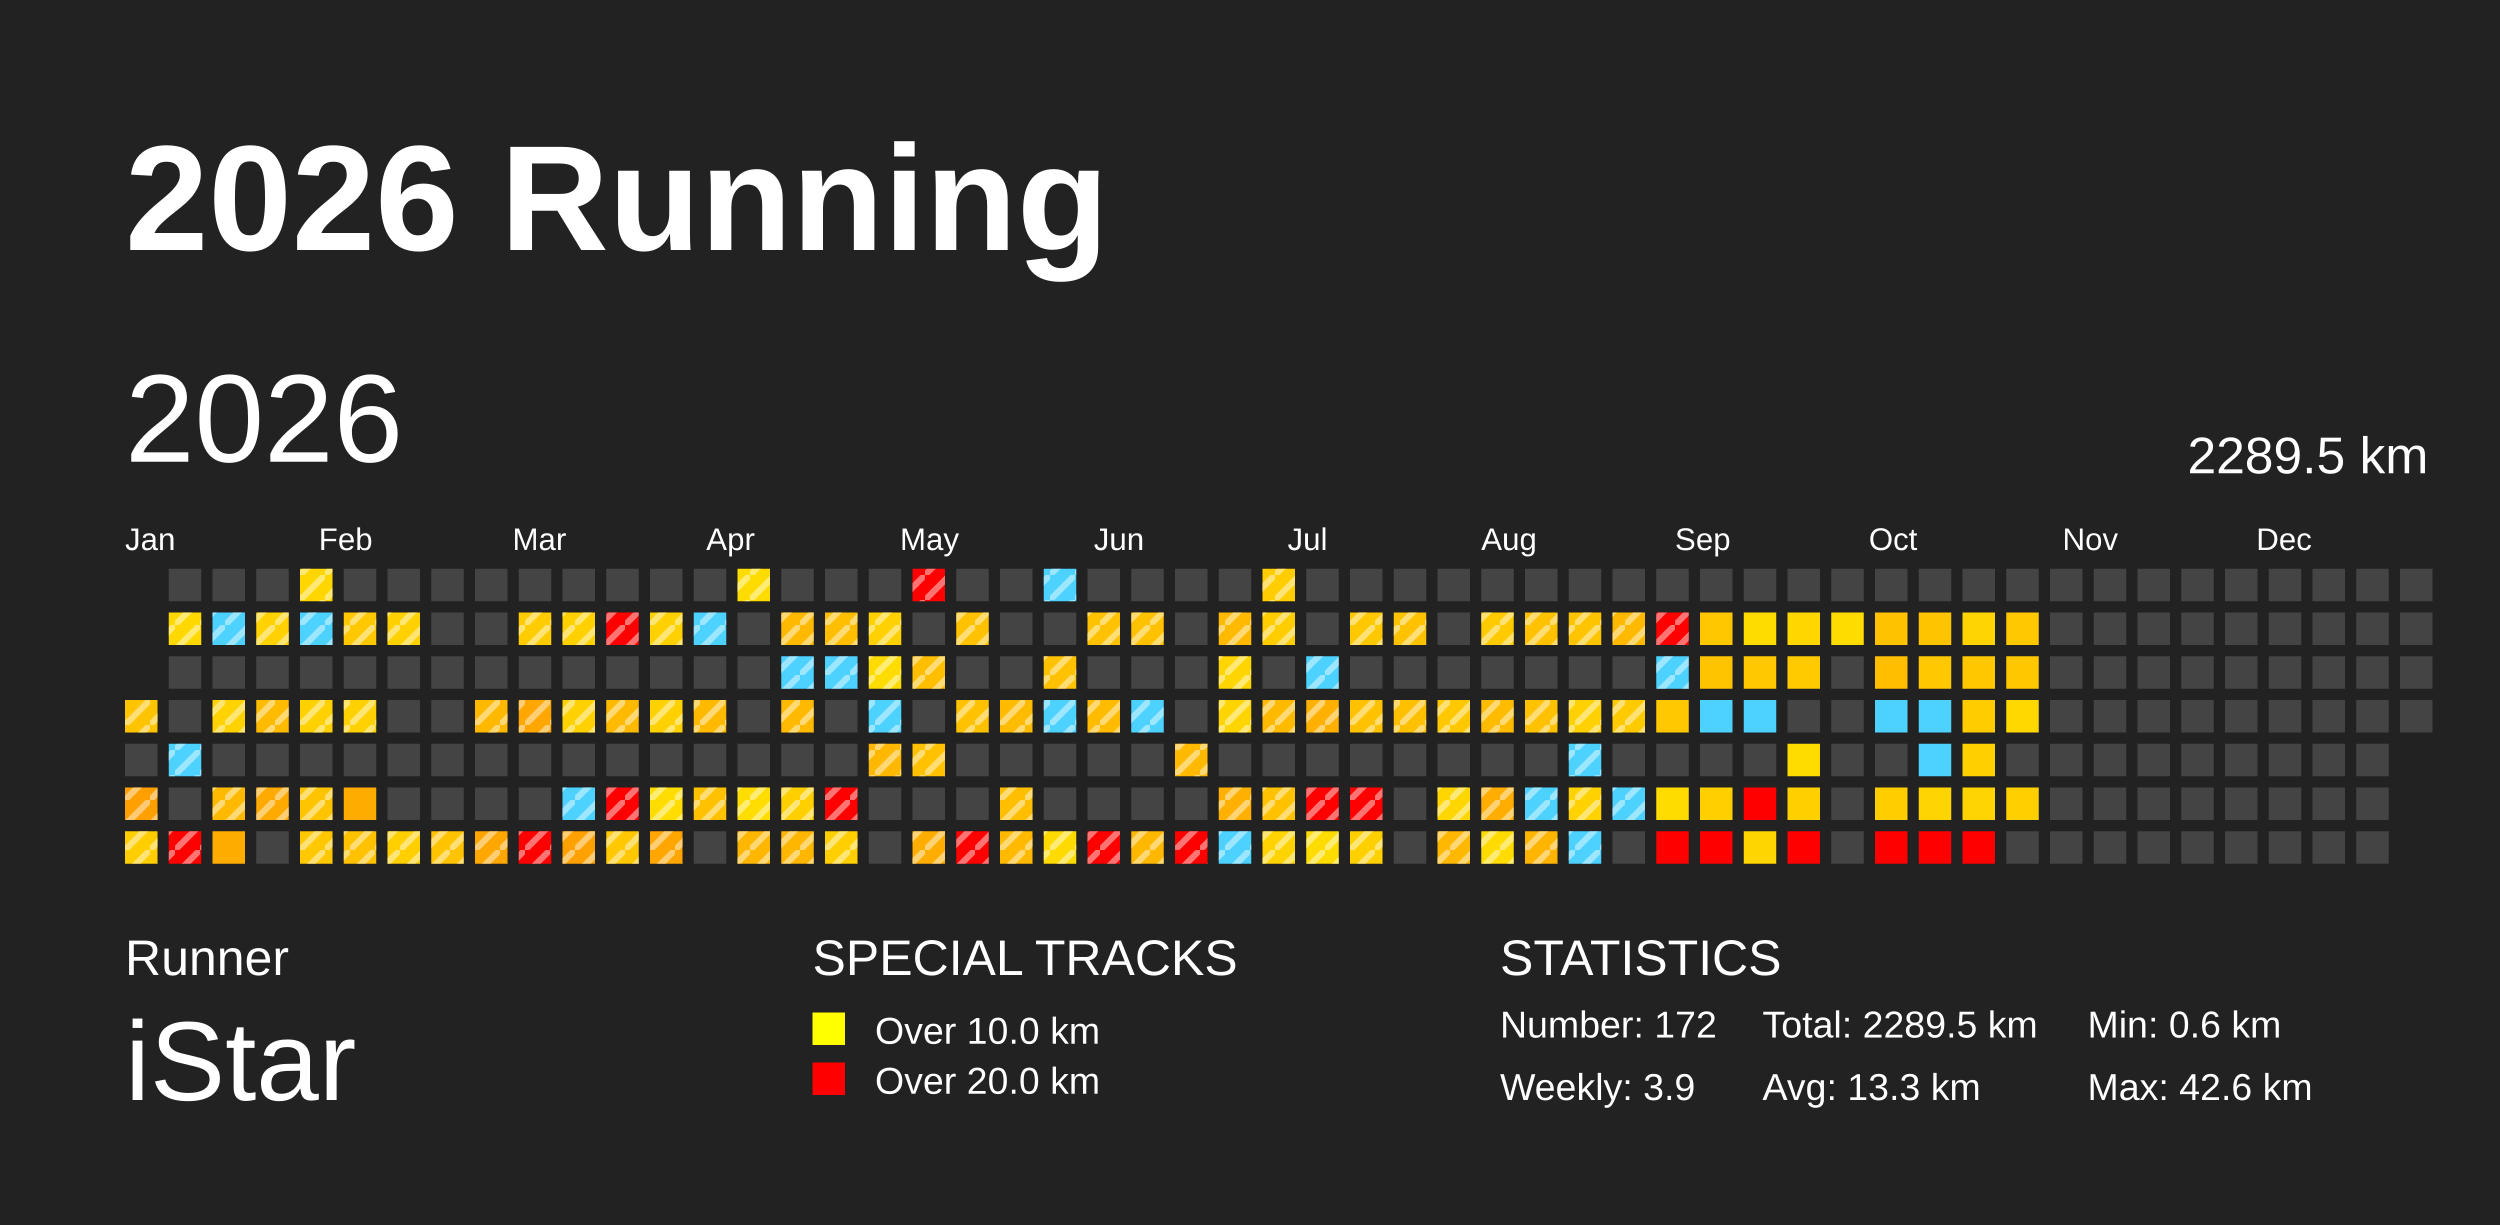
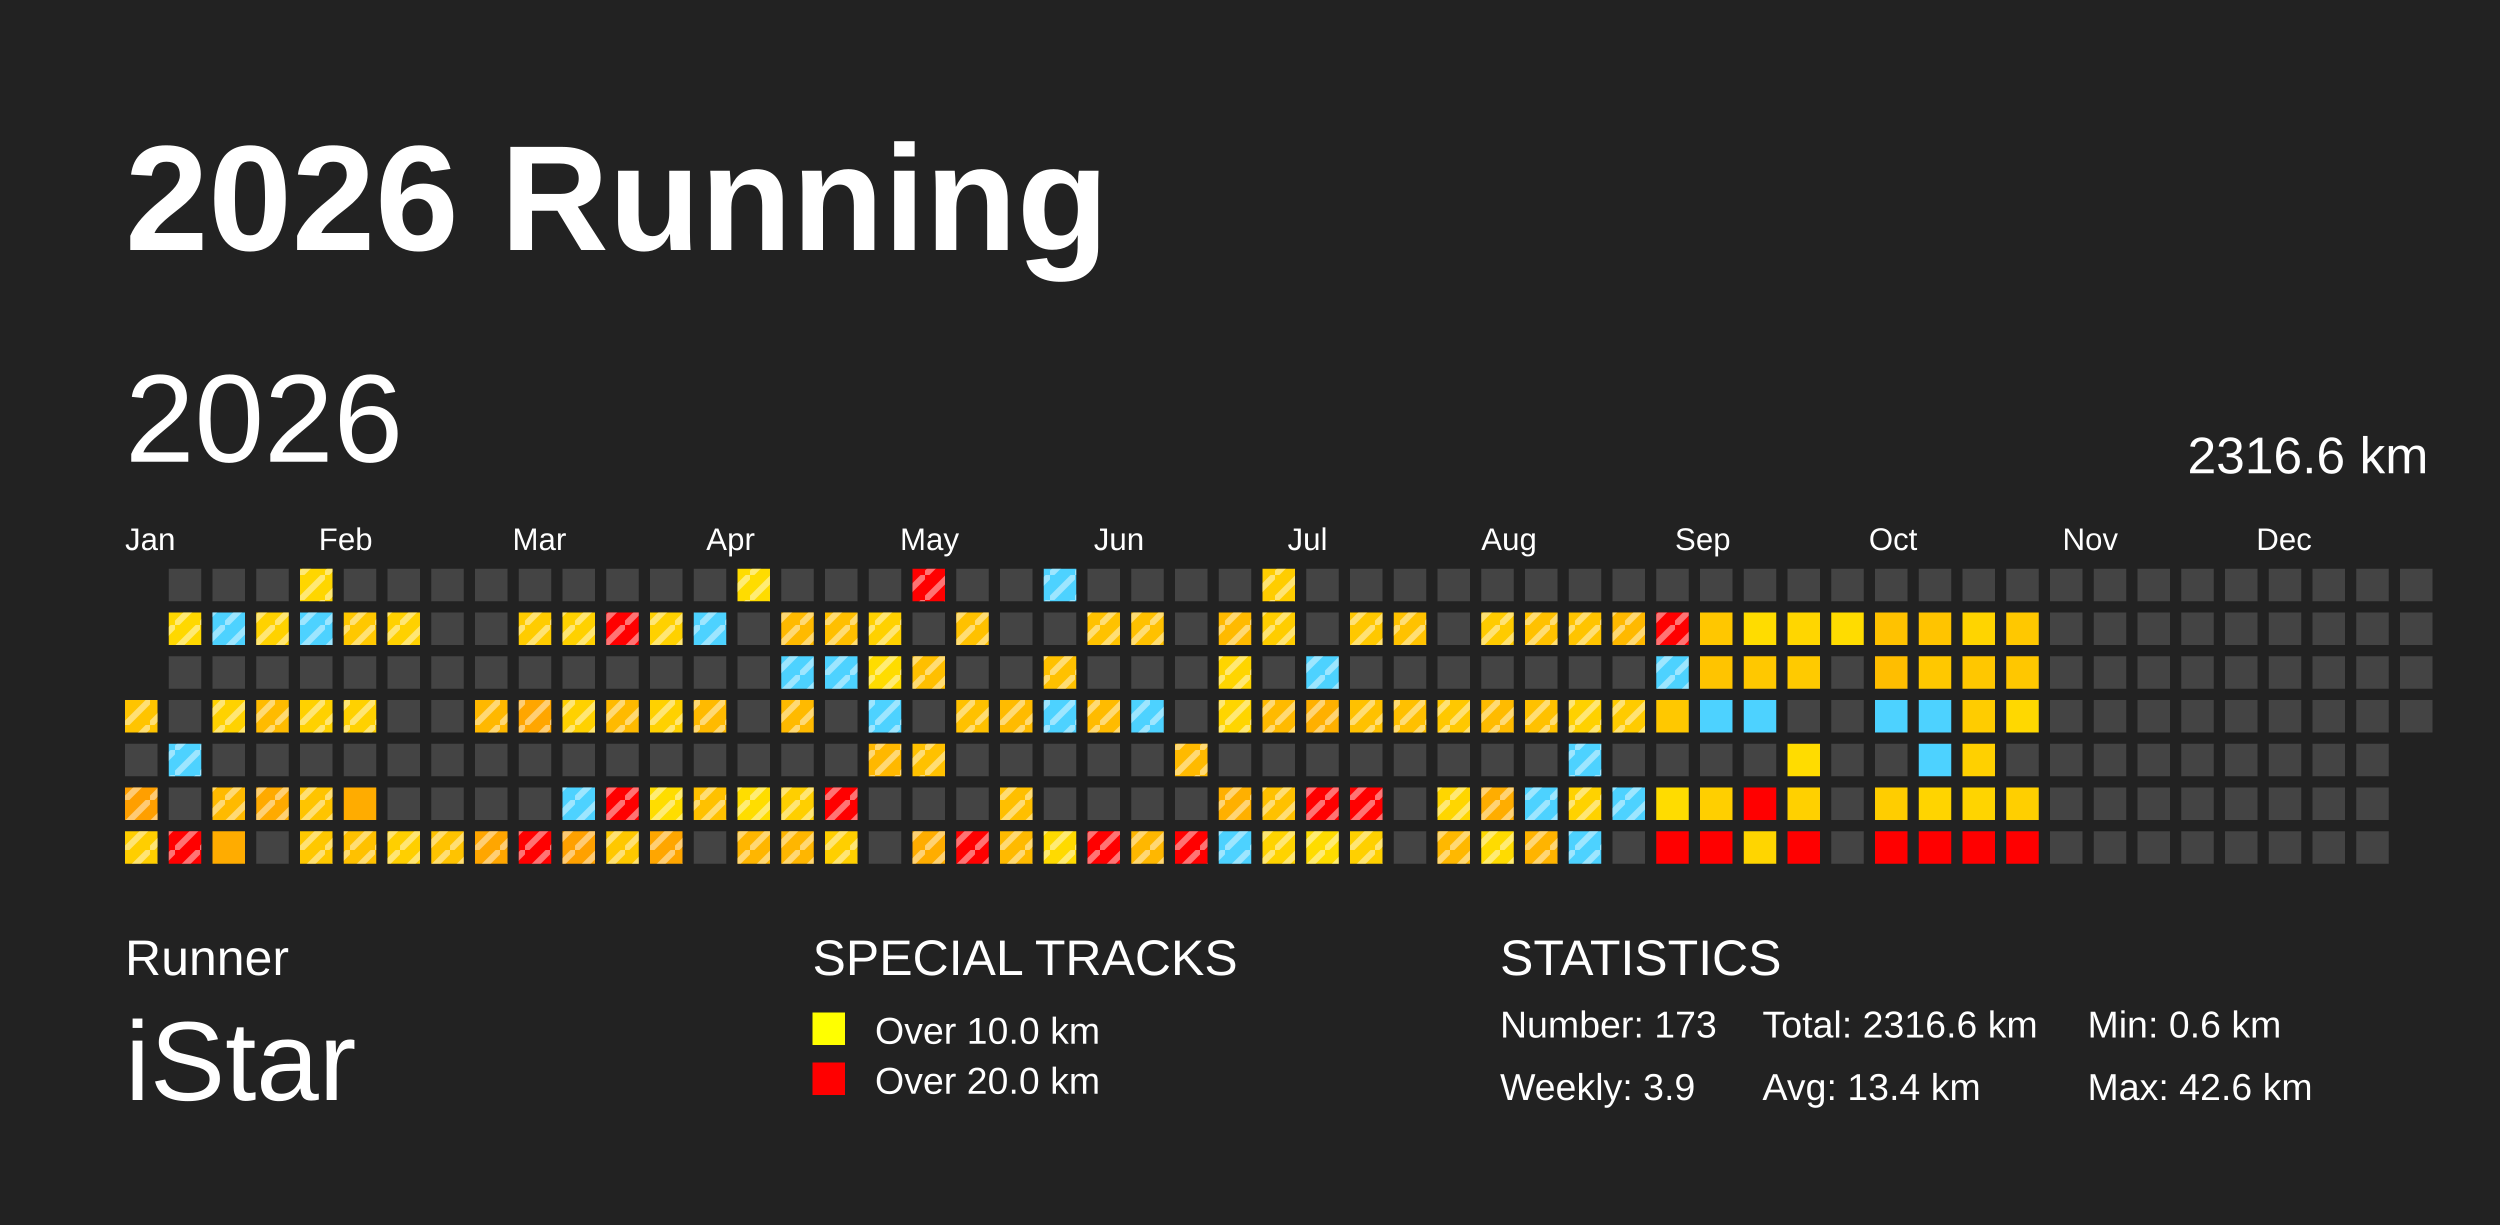
<svg xmlns="http://www.w3.org/2000/svg" baseProfile="full" height="98mm" version="1.1" viewBox="0,0,200,98" width="200mm">
  <defs>
    <pattern height="2" id="indoor-stripe" patternUnits="userSpaceOnUse" width="2">
      <line stroke="white" stroke-opacity="0.45" stroke-width="0.5" x1="0" x2="2" y1="2" y2="0" />
    </pattern>
  </defs>
  <rect fill="#222222" height="98" width="200" x="0" y="0" />
  <text fill="#FFFFFF" style="font-size:12px; font-family:Arial; font-weight:bold;" x="10" y="20">2026 Running</text>
  <text fill="#FFFFFF" style="font-size:4px; font-family:Arial" x="10" y="78">Runner</text>
  <text fill="#FFFFFF" style="font-size:9px; font-family:Arial" x="10" y="88">iStar</text>
  <text fill="#FFFFFF" style="font-size:4px; font-family:Arial" x="65" y="78">SPECIAL TRACKS</text>
  <rect fill="yellow" height="2.6" width="2.6" x="65" y="81" />
  <text fill="#FFFFFF" style="font-size:3px; font-family:Arial" x="70" y="83.5">Over 10.0 km</text>
  <rect fill="red" height="2.6" width="2.6" x="65" y="85" />
  <text fill="#FFFFFF" style="font-size:3px; font-family:Arial" x="70" y="87.5">Over 20.0 km</text>
  <text fill="#FFFFFF" style="font-size:4px; font-family:Arial" x="120" y="78">STATISTICS</text>
-   <text fill="#FFFFFF" style="font-size:3px; font-family:Arial" x="120" y="83">Number: 172</text>
+   <text fill="#FFFFFF" style="font-size:3px; font-family:Arial" x="120" y="83">Number: 173</text>
  <text fill="#FFFFFF" style="font-size:3px; font-family:Arial" x="120" y="88">Weekly: 3.9</text>
-   <text fill="#FFFFFF" style="font-size:3px; font-family:Arial" x="141" y="83">Total: 2289.5 km</text>
-   <text fill="#FFFFFF" style="font-size:3px; font-family:Arial" x="141" y="88">Avg: 13.3 km</text>
+   <text fill="#FFFFFF" style="font-size:3px; font-family:Arial" x="141" y="83">Total: 2316.6 km</text>
+   <text fill="#FFFFFF" style="font-size:3px; font-family:Arial" x="141" y="88">Avg: 13.4 km</text>
  <text fill="#FFFFFF" style="font-size:3px; font-family:Arial" x="167" y="83">Min: 0.6 km</text>
  <text fill="#FFFFFF" style="font-size:3px; font-family:Arial" x="167" y="88">Max: 42.6 km</text>
  <text dominant-baseline="hanging" fill="#FFFFFF" style="font-size:10.0px; font-family:Arial;" x="10" y="30">2026</text>
-   <text dominant-baseline="hanging" fill="#FFFFFF" style="font-size:4.125px; font-family:Arial;" x="175" y="35">2289.5 km</text>
+   <text dominant-baseline="hanging" fill="#FFFFFF" style="font-size:4.125px; font-family:Arial;" x="175" y="35">2316.6 km</text>
  <text fill="#FFFFFF" style="font-size:2.5px; font-family:Arial" x="10.0" y="44">Jan</text>
  <text fill="#FFFFFF" style="font-size:2.5px; font-family:Arial" x="25.5" y="44">Feb</text>
  <text fill="#FFFFFF" style="font-size:2.5px; font-family:Arial" x="41.0" y="44">Mar</text>
  <text fill="#FFFFFF" style="font-size:2.5px; font-family:Arial" x="56.5" y="44">Apr</text>
  <text fill="#FFFFFF" style="font-size:2.5px; font-family:Arial" x="72.0" y="44">May</text>
  <text fill="#FFFFFF" style="font-size:2.5px; font-family:Arial" x="87.5" y="44">Jun</text>
  <text fill="#FFFFFF" style="font-size:2.5px; font-family:Arial" x="103.0" y="44">Jul</text>
  <text fill="#FFFFFF" style="font-size:2.5px; font-family:Arial" x="118.5" y="44">Aug</text>
  <text fill="#FFFFFF" style="font-size:2.5px; font-family:Arial" x="134.0" y="44">Sep</text>
  <text fill="#FFFFFF" style="font-size:2.5px; font-family:Arial" x="149.5" y="44">Oct</text>
  <text fill="#FFFFFF" style="font-size:2.5px; font-family:Arial" x="165.0" y="44">Nov</text>
  <text fill="#FFFFFF" style="font-size:2.5px; font-family:Arial" x="180.5" y="44">Dec</text>
  <rect fill="#ffc400" height="2.6" width="2.6" x="10.0" y="56.0" />
  <rect fill="url(#indoor-stripe)" height="2.6" style="pointer-events: none;" width="2.6" x="10.0" y="56.0" />
  <rect fill="#444444" height="2.6" width="2.6" x="10.0" y="59.5" />
  <rect fill="#ff9f00" height="2.6" width="2.6" x="10.0" y="63.0" />
  <rect fill="url(#indoor-stripe)" height="2.6" style="pointer-events: none;" width="2.6" x="10.0" y="63.0" />
  <rect fill="#ffce00" height="2.6" width="2.6" x="10.0" y="66.5" />
  <rect fill="url(#indoor-stripe)" height="2.6" style="pointer-events: none;" width="2.6" x="10.0" y="66.5" />
  <rect fill="#444444" height="2.6" width="2.6" x="13.5" y="45.5" />
  <rect fill="#ffd800" height="2.6" width="2.6" x="13.5" y="49.0" />
  <rect fill="url(#indoor-stripe)" height="2.6" style="pointer-events: none;" width="2.6" x="13.5" y="49.0" />
  <rect fill="#444444" height="2.6" width="2.6" x="13.5" y="52.5" />
  <rect fill="#444444" height="2.6" width="2.6" x="13.5" y="56.0" />
  <rect fill="#4dd2ff" height="2.6" width="2.6" x="13.5" y="59.5" />
  <rect fill="url(#indoor-stripe)" height="2.6" style="pointer-events: none;" width="2.6" x="13.5" y="59.5" />
  <rect fill="#444444" height="2.6" width="2.6" x="13.5" y="63.0" />
  <rect fill="red" height="2.6" width="2.6" x="13.5" y="66.5" />
  <rect fill="url(#indoor-stripe)" height="2.6" style="pointer-events: none;" width="2.6" x="13.5" y="66.5" />
  <rect fill="#444444" height="2.6" width="2.6" x="17.0" y="45.5" />
  <rect fill="#4dd2ff" height="2.6" width="2.6" x="17.0" y="49.0" />
  <rect fill="url(#indoor-stripe)" height="2.6" style="pointer-events: none;" width="2.6" x="17.0" y="49.0" />
  <rect fill="#444444" height="2.6" width="2.6" x="17.0" y="52.5" />
  <rect fill="#ffd200" height="2.6" width="2.6" x="17.0" y="56.0" />
  <rect fill="url(#indoor-stripe)" height="2.6" style="pointer-events: none;" width="2.6" x="17.0" y="56.0" />
  <rect fill="#444444" height="2.6" width="2.6" x="17.0" y="59.5" />
  <rect fill="#ffba00" height="2.6" width="2.6" x="17.0" y="63.0" />
  <rect fill="url(#indoor-stripe)" height="2.6" style="pointer-events: none;" width="2.6" x="17.0" y="63.0" />
  <rect fill="#ffac00" height="2.6" width="2.6" x="17.0" y="66.5" />
  <rect fill="#444444" height="2.6" width="2.6" x="20.5" y="45.5" />
  <rect fill="#ffd200" height="2.6" width="2.6" x="20.5" y="49.0" />
  <rect fill="url(#indoor-stripe)" height="2.6" style="pointer-events: none;" width="2.6" x="20.5" y="49.0" />
  <rect fill="#444444" height="2.6" width="2.6" x="20.5" y="52.5" />
  <rect fill="#ffbb00" height="2.6" width="2.6" x="20.5" y="56.0" />
  <rect fill="url(#indoor-stripe)" height="2.6" style="pointer-events: none;" width="2.6" x="20.5" y="56.0" />
  <rect fill="#444444" height="2.6" width="2.6" x="20.5" y="59.5" />
  <rect fill="#ffaa00" height="2.6" width="2.6" x="20.5" y="63.0" />
  <rect fill="url(#indoor-stripe)" height="2.6" style="pointer-events: none;" width="2.6" x="20.5" y="63.0" />
  <rect fill="#444444" height="2.6" width="2.6" x="20.5" y="66.5" />
  <rect fill="#ffd600" height="2.6" width="2.6" x="24.0" y="45.5" />
  <rect fill="url(#indoor-stripe)" height="2.6" style="pointer-events: none;" width="2.6" x="24.0" y="45.5" />
  <rect fill="#4dd2ff" height="2.6" width="2.6" x="24.0" y="49.0" />
  <rect fill="url(#indoor-stripe)" height="2.6" style="pointer-events: none;" width="2.6" x="24.0" y="49.0" />
  <rect fill="#444444" height="2.6" width="2.6" x="24.0" y="52.5" />
  <rect fill="#ffd100" height="2.6" width="2.6" x="24.0" y="56.0" />
  <rect fill="url(#indoor-stripe)" height="2.6" style="pointer-events: none;" width="2.6" x="24.0" y="56.0" />
  <rect fill="#444444" height="2.6" width="2.6" x="24.0" y="59.5" />
  <rect fill="#ffc400" height="2.6" width="2.6" x="24.0" y="63.0" />
  <rect fill="url(#indoor-stripe)" height="2.6" style="pointer-events: none;" width="2.6" x="24.0" y="63.0" />
  <rect fill="#ffc800" height="2.6" width="2.6" x="24.0" y="66.5" />
  <rect fill="url(#indoor-stripe)" height="2.6" style="pointer-events: none;" width="2.6" x="24.0" y="66.5" />
  <rect fill="#444444" height="2.6" width="2.6" x="27.5" y="45.5" />
  <rect fill="#ffc800" height="2.6" width="2.6" x="27.5" y="49.0" />
  <rect fill="url(#indoor-stripe)" height="2.6" style="pointer-events: none;" width="2.6" x="27.5" y="49.0" />
  <rect fill="#444444" height="2.6" width="2.6" x="27.5" y="52.5" />
  <rect fill="#ffd100" height="2.6" width="2.6" x="27.5" y="56.0" />
  <rect fill="url(#indoor-stripe)" height="2.6" style="pointer-events: none;" width="2.6" x="27.5" y="56.0" />
  <rect fill="#444444" height="2.6" width="2.6" x="27.5" y="59.5" />
  <rect fill="#ffac00" height="2.6" width="2.6" x="27.5" y="63.0" />
  <rect fill="#ffc100" height="2.6" width="2.6" x="27.5" y="66.5" />
  <rect fill="url(#indoor-stripe)" height="2.6" style="pointer-events: none;" width="2.6" x="27.5" y="66.5" />
  <rect fill="#444444" height="2.6" width="2.6" x="31.0" y="45.5" />
  <rect fill="#ffd100" height="2.6" width="2.6" x="31.0" y="49.0" />
  <rect fill="url(#indoor-stripe)" height="2.6" style="pointer-events: none;" width="2.6" x="31.0" y="49.0" />
  <rect fill="#444444" height="2.6" width="2.6" x="31.0" y="52.5" />
  <rect fill="#444444" height="2.6" width="2.6" x="31.0" y="56.0" />
  <rect fill="#444444" height="2.6" width="2.6" x="31.0" y="59.5" />
  <rect fill="#444444" height="2.6" width="2.6" x="31.0" y="63.0" />
  <rect fill="#ffcf00" height="2.6" width="2.6" x="31.0" y="66.5" />
  <rect fill="url(#indoor-stripe)" height="2.6" style="pointer-events: none;" width="2.6" x="31.0" y="66.5" />
  <rect fill="#444444" height="2.6" width="2.6" x="34.5" y="45.5" />
  <rect fill="#444444" height="2.6" width="2.6" x="34.5" y="49.0" />
  <rect fill="#444444" height="2.6" width="2.6" x="34.5" y="52.5" />
  <rect fill="#444444" height="2.6" width="2.6" x="34.5" y="56.0" />
  <rect fill="#444444" height="2.6" width="2.6" x="34.5" y="59.5" />
  <rect fill="#444444" height="2.6" width="2.6" x="34.5" y="63.0" />
  <rect fill="#ffc300" height="2.6" width="2.6" x="34.5" y="66.5" />
  <rect fill="url(#indoor-stripe)" height="2.6" style="pointer-events: none;" width="2.6" x="34.5" y="66.5" />
  <rect fill="#444444" height="2.6" width="2.6" x="38.0" y="45.5" />
  <rect fill="#444444" height="2.6" width="2.6" x="38.0" y="49.0" />
  <rect fill="#444444" height="2.6" width="2.6" x="38.0" y="52.5" />
  <rect fill="#ffb800" height="2.6" width="2.6" x="38.0" y="56.0" />
  <rect fill="url(#indoor-stripe)" height="2.6" style="pointer-events: none;" width="2.6" x="38.0" y="56.0" />
  <rect fill="#444444" height="2.6" width="2.6" x="38.0" y="59.5" />
  <rect fill="#444444" height="2.6" width="2.6" x="38.0" y="63.0" />
  <rect fill="#ffa600" height="2.6" width="2.6" x="38.0" y="66.5" />
  <rect fill="url(#indoor-stripe)" height="2.6" style="pointer-events: none;" width="2.6" x="38.0" y="66.5" />
  <rect fill="#444444" height="2.6" width="2.6" x="41.5" y="45.5" />
  <rect fill="#ffcc00" height="2.6" width="2.6" x="41.5" y="49.0" />
  <rect fill="url(#indoor-stripe)" height="2.6" style="pointer-events: none;" width="2.6" x="41.5" y="49.0" />
  <rect fill="#444444" height="2.6" width="2.6" x="41.5" y="52.5" />
  <rect fill="#ffa600" height="2.6" width="2.6" x="41.5" y="56.0" />
  <rect fill="url(#indoor-stripe)" height="2.6" style="pointer-events: none;" width="2.6" x="41.5" y="56.0" />
  <rect fill="#444444" height="2.6" width="2.6" x="41.5" y="59.5" />
  <rect fill="#444444" height="2.6" width="2.6" x="41.5" y="63.0" />
  <rect fill="red" height="2.6" width="2.6" x="41.5" y="66.5" />
  <rect fill="url(#indoor-stripe)" height="2.6" style="pointer-events: none;" width="2.6" x="41.5" y="66.5" />
  <rect fill="#444444" height="2.6" width="2.6" x="45.0" y="45.5" />
  <rect fill="#ffd100" height="2.6" width="2.6" x="45.0" y="49.0" />
  <rect fill="url(#indoor-stripe)" height="2.6" style="pointer-events: none;" width="2.6" x="45.0" y="49.0" />
  <rect fill="#444444" height="2.6" width="2.6" x="45.0" y="52.5" />
  <rect fill="#ffd100" height="2.6" width="2.6" x="45.0" y="56.0" />
  <rect fill="url(#indoor-stripe)" height="2.6" style="pointer-events: none;" width="2.6" x="45.0" y="56.0" />
  <rect fill="#444444" height="2.6" width="2.6" x="45.0" y="59.5" />
  <rect fill="#4dd2ff" height="2.6" width="2.6" x="45.0" y="63.0" />
  <rect fill="url(#indoor-stripe)" height="2.6" style="pointer-events: none;" width="2.6" x="45.0" y="63.0" />
  <rect fill="#ffa100" height="2.6" width="2.6" x="45.0" y="66.5" />
  <rect fill="url(#indoor-stripe)" height="2.6" style="pointer-events: none;" width="2.6" x="45.0" y="66.5" />
  <rect fill="#444444" height="2.6" width="2.6" x="48.5" y="45.5" />
  <rect fill="red" height="2.6" width="2.6" x="48.5" y="49.0" />
  <rect fill="url(#indoor-stripe)" height="2.6" style="pointer-events: none;" width="2.6" x="48.5" y="49.0" />
  <rect fill="#444444" height="2.6" width="2.6" x="48.5" y="52.5" />
  <rect fill="#ffba00" height="2.6" width="2.6" x="48.5" y="56.0" />
  <rect fill="url(#indoor-stripe)" height="2.6" style="pointer-events: none;" width="2.6" x="48.5" y="56.0" />
  <rect fill="#444444" height="2.6" width="2.6" x="48.5" y="59.5" />
  <rect fill="red" height="2.6" width="2.6" x="48.5" y="63.0" />
  <rect fill="url(#indoor-stripe)" height="2.6" style="pointer-events: none;" width="2.6" x="48.5" y="63.0" />
  <rect fill="#ffc800" height="2.6" width="2.6" x="48.5" y="66.5" />
  <rect fill="url(#indoor-stripe)" height="2.6" style="pointer-events: none;" width="2.6" x="48.5" y="66.5" />
  <rect fill="#444444" height="2.6" width="2.6" x="52.0" y="45.5" />
  <rect fill="#ffd100" height="2.6" width="2.6" x="52.0" y="49.0" />
  <rect fill="url(#indoor-stripe)" height="2.6" style="pointer-events: none;" width="2.6" x="52.0" y="49.0" />
  <rect fill="#444444" height="2.6" width="2.6" x="52.0" y="52.5" />
  <rect fill="#ffd100" height="2.6" width="2.6" x="52.0" y="56.0" />
  <rect fill="url(#indoor-stripe)" height="2.6" style="pointer-events: none;" width="2.6" x="52.0" y="56.0" />
  <rect fill="#444444" height="2.6" width="2.6" x="52.0" y="59.5" />
  <rect fill="#ffdd00" height="2.6" width="2.6" x="52.0" y="63.0" />
  <rect fill="url(#indoor-stripe)" height="2.6" style="pointer-events: none;" width="2.6" x="52.0" y="63.0" />
  <rect fill="#ffa600" height="2.6" width="2.6" x="52.0" y="66.5" />
  <rect fill="url(#indoor-stripe)" height="2.6" style="pointer-events: none;" width="2.6" x="52.0" y="66.5" />
  <rect fill="#444444" height="2.6" width="2.6" x="55.5" y="45.5" />
  <rect fill="#4dd2ff" height="2.6" width="2.6" x="55.5" y="49.0" />
  <rect fill="url(#indoor-stripe)" height="2.6" style="pointer-events: none;" width="2.6" x="55.5" y="49.0" />
  <rect fill="#444444" height="2.6" width="2.6" x="55.5" y="52.5" />
  <rect fill="#ffba00" height="2.6" width="2.6" x="55.5" y="56.0" />
  <rect fill="url(#indoor-stripe)" height="2.6" style="pointer-events: none;" width="2.6" x="55.5" y="56.0" />
  <rect fill="#444444" height="2.6" width="2.6" x="55.5" y="59.5" />
  <rect fill="#ffc100" height="2.6" width="2.6" x="55.5" y="63.0" />
  <rect fill="url(#indoor-stripe)" height="2.6" style="pointer-events: none;" width="2.6" x="55.5" y="63.0" />
  <rect fill="#444444" height="2.6" width="2.6" x="55.5" y="66.5" />
  <rect fill="#ffdc00" height="2.6" width="2.6" x="59.0" y="45.5" />
  <rect fill="url(#indoor-stripe)" height="2.6" style="pointer-events: none;" width="2.6" x="59.0" y="45.5" />
  <rect fill="#444444" height="2.6" width="2.6" x="59.0" y="49.0" />
  <rect fill="#444444" height="2.6" width="2.6" x="59.0" y="52.5" />
  <rect fill="#444444" height="2.6" width="2.6" x="59.0" y="56.0" />
  <rect fill="#444444" height="2.6" width="2.6" x="59.0" y="59.5" />
  <rect fill="#ffdd00" height="2.6" width="2.6" x="59.0" y="63.0" />
  <rect fill="url(#indoor-stripe)" height="2.6" style="pointer-events: none;" width="2.6" x="59.0" y="63.0" />
  <rect fill="#ffb600" height="2.6" width="2.6" x="59.0" y="66.5" />
  <rect fill="url(#indoor-stripe)" height="2.6" style="pointer-events: none;" width="2.6" x="59.0" y="66.5" />
  <rect fill="#444444" height="2.6" width="2.6" x="62.5" y="45.5" />
  <rect fill="#ffba00" height="2.6" width="2.6" x="62.5" y="49.0" />
  <rect fill="url(#indoor-stripe)" height="2.6" style="pointer-events: none;" width="2.6" x="62.5" y="49.0" />
  <rect fill="#4dd2ff" height="2.6" width="2.6" x="62.5" y="52.5" />
  <rect fill="url(#indoor-stripe)" height="2.6" style="pointer-events: none;" width="2.6" x="62.5" y="52.5" />
  <rect fill="#ffba00" height="2.6" width="2.6" x="62.5" y="56.0" />
  <rect fill="url(#indoor-stripe)" height="2.6" style="pointer-events: none;" width="2.6" x="62.5" y="56.0" />
  <rect fill="#444444" height="2.6" width="2.6" x="62.5" y="59.5" />
  <rect fill="#ffcf00" height="2.6" width="2.6" x="62.5" y="63.0" />
  <rect fill="url(#indoor-stripe)" height="2.6" style="pointer-events: none;" width="2.6" x="62.5" y="63.0" />
  <rect fill="#ffb600" height="2.6" width="2.6" x="62.5" y="66.5" />
  <rect fill="url(#indoor-stripe)" height="2.6" style="pointer-events: none;" width="2.6" x="62.5" y="66.5" />
  <rect fill="#444444" height="2.6" width="2.6" x="66.0" y="45.5" />
  <rect fill="#ffbf00" height="2.6" width="2.6" x="66.0" y="49.0" />
  <rect fill="url(#indoor-stripe)" height="2.6" style="pointer-events: none;" width="2.6" x="66.0" y="49.0" />
  <rect fill="#4dd2ff" height="2.6" width="2.6" x="66.0" y="52.5" />
  <rect fill="url(#indoor-stripe)" height="2.6" style="pointer-events: none;" width="2.6" x="66.0" y="52.5" />
  <rect fill="#444444" height="2.6" width="2.6" x="66.0" y="56.0" />
  <rect fill="#444444" height="2.6" width="2.6" x="66.0" y="59.5" />
  <rect fill="red" height="2.6" width="2.6" x="66.0" y="63.0" />
  <rect fill="url(#indoor-stripe)" height="2.6" style="pointer-events: none;" width="2.6" x="66.0" y="63.0" />
  <rect fill="#ffcf00" height="2.6" width="2.6" x="66.0" y="66.5" />
  <rect fill="url(#indoor-stripe)" height="2.6" style="pointer-events: none;" width="2.6" x="66.0" y="66.5" />
  <rect fill="#444444" height="2.6" width="2.6" x="69.5" y="45.5" />
  <rect fill="#ffd100" height="2.6" width="2.6" x="69.5" y="49.0" />
  <rect fill="url(#indoor-stripe)" height="2.6" style="pointer-events: none;" width="2.6" x="69.5" y="49.0" />
  <rect fill="#ffdc00" height="2.6" width="2.6" x="69.5" y="52.5" />
  <rect fill="url(#indoor-stripe)" height="2.6" style="pointer-events: none;" width="2.6" x="69.5" y="52.5" />
  <rect fill="#4dd2ff" height="2.6" width="2.6" x="69.5" y="56.0" />
  <rect fill="url(#indoor-stripe)" height="2.6" style="pointer-events: none;" width="2.6" x="69.5" y="56.0" />
  <rect fill="#ffb800" height="2.6" width="2.6" x="69.5" y="59.5" />
  <rect fill="url(#indoor-stripe)" height="2.6" style="pointer-events: none;" width="2.6" x="69.5" y="59.5" />
  <rect fill="#444444" height="2.6" width="2.6" x="69.5" y="63.0" />
  <rect fill="#444444" height="2.6" width="2.6" x="69.5" y="66.5" />
  <rect fill="red" height="2.6" width="2.6" x="73.0" y="45.5" />
  <rect fill="url(#indoor-stripe)" height="2.6" style="pointer-events: none;" width="2.6" x="73.0" y="45.5" />
  <rect fill="#444444" height="2.6" width="2.6" x="73.0" y="49.0" />
  <rect fill="#ffbf00" height="2.6" width="2.6" x="73.0" y="52.5" />
  <rect fill="url(#indoor-stripe)" height="2.6" style="pointer-events: none;" width="2.6" x="73.0" y="52.5" />
  <rect fill="#444444" height="2.6" width="2.6" x="73.0" y="56.0" />
  <rect fill="#ffc100" height="2.6" width="2.6" x="73.0" y="59.5" />
  <rect fill="url(#indoor-stripe)" height="2.6" style="pointer-events: none;" width="2.6" x="73.0" y="59.5" />
  <rect fill="#444444" height="2.6" width="2.6" x="73.0" y="63.0" />
  <rect fill="#ffad00" height="2.6" width="2.6" x="73.0" y="66.5" />
  <rect fill="url(#indoor-stripe)" height="2.6" style="pointer-events: none;" width="2.6" x="73.0" y="66.5" />
  <rect fill="#444444" height="2.6" width="2.6" x="76.5" y="45.5" />
  <rect fill="#ffc100" height="2.6" width="2.6" x="76.5" y="49.0" />
  <rect fill="url(#indoor-stripe)" height="2.6" style="pointer-events: none;" width="2.6" x="76.5" y="49.0" />
  <rect fill="#444444" height="2.6" width="2.6" x="76.5" y="52.5" />
  <rect fill="#ffc100" height="2.6" width="2.6" x="76.5" y="56.0" />
  <rect fill="url(#indoor-stripe)" height="2.6" style="pointer-events: none;" width="2.6" x="76.5" y="56.0" />
  <rect fill="#444444" height="2.6" width="2.6" x="76.5" y="59.5" />
  <rect fill="#444444" height="2.6" width="2.6" x="76.5" y="63.0" />
  <rect fill="red" height="2.6" width="2.6" x="76.5" y="66.5" />
  <rect fill="url(#indoor-stripe)" height="2.6" style="pointer-events: none;" width="2.6" x="76.5" y="66.5" />
  <rect fill="#444444" height="2.6" width="2.6" x="80.0" y="45.5" />
  <rect fill="#444444" height="2.6" width="2.6" x="80.0" y="49.0" />
  <rect fill="#444444" height="2.6" width="2.6" x="80.0" y="52.5" />
  <rect fill="#ffbb00" height="2.6" width="2.6" x="80.0" y="56.0" />
  <rect fill="url(#indoor-stripe)" height="2.6" style="pointer-events: none;" width="2.6" x="80.0" y="56.0" />
  <rect fill="#444444" height="2.6" width="2.6" x="80.0" y="59.5" />
  <rect fill="#ffbf00" height="2.6" width="2.6" x="80.0" y="63.0" />
  <rect fill="url(#indoor-stripe)" height="2.6" style="pointer-events: none;" width="2.6" x="80.0" y="63.0" />
  <rect fill="#ffba00" height="2.6" width="2.6" x="80.0" y="66.5" />
  <rect fill="url(#indoor-stripe)" height="2.6" style="pointer-events: none;" width="2.6" x="80.0" y="66.5" />
  <rect fill="#4dd2ff" height="2.6" width="2.6" x="83.5" y="45.5" />
  <rect fill="url(#indoor-stripe)" height="2.6" style="pointer-events: none;" width="2.6" x="83.5" y="45.5" />
  <rect fill="#444444" height="2.6" width="2.6" x="83.5" y="49.0" />
  <rect fill="#ffc100" height="2.6" width="2.6" x="83.5" y="52.5" />
  <rect fill="url(#indoor-stripe)" height="2.6" style="pointer-events: none;" width="2.6" x="83.5" y="52.5" />
  <rect fill="#4dd2ff" height="2.6" width="2.6" x="83.5" y="56.0" />
  <rect fill="url(#indoor-stripe)" height="2.6" style="pointer-events: none;" width="2.6" x="83.5" y="56.0" />
  <rect fill="#444444" height="2.6" width="2.6" x="83.5" y="59.5" />
  <rect fill="#444444" height="2.6" width="2.6" x="83.5" y="63.0" />
  <rect fill="#ffda00" height="2.6" width="2.6" x="83.5" y="66.5" />
  <rect fill="url(#indoor-stripe)" height="2.6" style="pointer-events: none;" width="2.6" x="83.5" y="66.5" />
  <rect fill="#444444" height="2.6" width="2.6" x="87.0" y="45.5" />
  <rect fill="#ffc200" height="2.6" width="2.6" x="87.0" y="49.0" />
  <rect fill="url(#indoor-stripe)" height="2.6" style="pointer-events: none;" width="2.6" x="87.0" y="49.0" />
  <rect fill="#444444" height="2.6" width="2.6" x="87.0" y="52.5" />
  <rect fill="#ffbb00" height="2.6" width="2.6" x="87.0" y="56.0" />
  <rect fill="url(#indoor-stripe)" height="2.6" style="pointer-events: none;" width="2.6" x="87.0" y="56.0" />
  <rect fill="#444444" height="2.6" width="2.6" x="87.0" y="59.5" />
  <rect fill="#444444" height="2.6" width="2.6" x="87.0" y="63.0" />
  <rect fill="red" height="2.6" width="2.6" x="87.0" y="66.5" />
  <rect fill="url(#indoor-stripe)" height="2.6" style="pointer-events: none;" width="2.6" x="87.0" y="66.5" />
  <rect fill="#444444" height="2.6" width="2.6" x="90.5" y="45.5" />
  <rect fill="#ffc100" height="2.6" width="2.6" x="90.5" y="49.0" />
  <rect fill="url(#indoor-stripe)" height="2.6" style="pointer-events: none;" width="2.6" x="90.5" y="49.0" />
  <rect fill="#444444" height="2.6" width="2.6" x="90.5" y="52.5" />
  <rect fill="#4dd2ff" height="2.6" width="2.6" x="90.5" y="56.0" />
  <rect fill="url(#indoor-stripe)" height="2.6" style="pointer-events: none;" width="2.6" x="90.5" y="56.0" />
  <rect fill="#444444" height="2.6" width="2.6" x="90.5" y="59.5" />
  <rect fill="#444444" height="2.6" width="2.6" x="90.5" y="63.0" />
  <rect fill="#ffb700" height="2.6" width="2.6" x="90.5" y="66.5" />
  <rect fill="url(#indoor-stripe)" height="2.6" style="pointer-events: none;" width="2.6" x="90.5" y="66.5" />
  <rect fill="#444444" height="2.6" width="2.6" x="94.0" y="45.5" />
  <rect fill="#444444" height="2.6" width="2.6" x="94.0" y="49.0" />
  <rect fill="#444444" height="2.6" width="2.6" x="94.0" y="52.5" />
  <rect fill="#444444" height="2.6" width="2.6" x="94.0" y="56.0" />
  <rect fill="#ffba00" height="2.6" width="2.6" x="94.0" y="59.5" />
  <rect fill="url(#indoor-stripe)" height="2.6" style="pointer-events: none;" width="2.6" x="94.0" y="59.5" />
  <rect fill="#444444" height="2.6" width="2.6" x="94.0" y="63.0" />
  <rect fill="red" height="2.6" width="2.6" x="94.0" y="66.5" />
  <rect fill="url(#indoor-stripe)" height="2.6" style="pointer-events: none;" width="2.6" x="94.0" y="66.5" />
  <rect fill="#444444" height="2.6" width="2.6" x="97.5" y="45.5" />
  <rect fill="#ffba00" height="2.6" width="2.6" x="97.5" y="49.0" />
  <rect fill="url(#indoor-stripe)" height="2.6" style="pointer-events: none;" width="2.6" x="97.5" y="49.0" />
  <rect fill="#ffd500" height="2.6" width="2.6" x="97.5" y="52.5" />
  <rect fill="url(#indoor-stripe)" height="2.6" style="pointer-events: none;" width="2.6" x="97.5" y="52.5" />
  <rect fill="#ffd500" height="2.6" width="2.6" x="97.5" y="56.0" />
  <rect fill="url(#indoor-stripe)" height="2.6" style="pointer-events: none;" width="2.6" x="97.5" y="56.0" />
  <rect fill="#444444" height="2.6" width="2.6" x="97.5" y="59.5" />
  <rect fill="#ffb000" height="2.6" width="2.6" x="97.5" y="63.0" />
  <rect fill="url(#indoor-stripe)" height="2.6" style="pointer-events: none;" width="2.6" x="97.5" y="63.0" />
  <rect fill="#4dd2ff" height="2.6" width="2.6" x="97.5" y="66.5" />
  <rect fill="url(#indoor-stripe)" height="2.6" style="pointer-events: none;" width="2.6" x="97.5" y="66.5" />
  <rect fill="#ffcd00" height="2.6" width="2.6" x="101.0" y="45.5" />
  <rect fill="url(#indoor-stripe)" height="2.6" style="pointer-events: none;" width="2.6" x="101.0" y="45.5" />
  <rect fill="#ffcd00" height="2.6" width="2.6" x="101.0" y="49.0" />
  <rect fill="url(#indoor-stripe)" height="2.6" style="pointer-events: none;" width="2.6" x="101.0" y="49.0" />
  <rect fill="#444444" height="2.6" width="2.6" x="101.0" y="52.5" />
  <rect fill="#ffba00" height="2.6" width="2.6" x="101.0" y="56.0" />
  <rect fill="url(#indoor-stripe)" height="2.6" style="pointer-events: none;" width="2.6" x="101.0" y="56.0" />
  <rect fill="#444444" height="2.6" width="2.6" x="101.0" y="59.5" />
  <rect fill="#ffc100" height="2.6" width="2.6" x="101.0" y="63.0" />
  <rect fill="url(#indoor-stripe)" height="2.6" style="pointer-events: none;" width="2.6" x="101.0" y="63.0" />
  <rect fill="#ffd300" height="2.6" width="2.6" x="101.0" y="66.5" />
  <rect fill="url(#indoor-stripe)" height="2.6" style="pointer-events: none;" width="2.6" x="101.0" y="66.5" />
  <rect fill="#444444" height="2.6" width="2.6" x="104.5" y="45.5" />
  <rect fill="#444444" height="2.6" width="2.6" x="104.5" y="49.0" />
  <rect fill="#4dd2ff" height="2.6" width="2.6" x="104.5" y="52.5" />
  <rect fill="url(#indoor-stripe)" height="2.6" style="pointer-events: none;" width="2.6" x="104.5" y="52.5" />
  <rect fill="#ffb000" height="2.6" width="2.6" x="104.5" y="56.0" />
  <rect fill="url(#indoor-stripe)" height="2.6" style="pointer-events: none;" width="2.6" x="104.5" y="56.0" />
  <rect fill="#444444" height="2.6" width="2.6" x="104.5" y="59.5" />
  <rect fill="red" height="2.6" width="2.6" x="104.5" y="63.0" />
  <rect fill="url(#indoor-stripe)" height="2.6" style="pointer-events: none;" width="2.6" x="104.5" y="63.0" />
  <rect fill="#ffdc00" height="2.6" width="2.6" x="104.5" y="66.5" />
  <rect fill="url(#indoor-stripe)" height="2.6" style="pointer-events: none;" width="2.6" x="104.5" y="66.5" />
  <rect fill="#444444" height="2.6" width="2.6" x="108.0" y="45.5" />
  <rect fill="#ffc800" height="2.6" width="2.6" x="108.0" y="49.0" />
  <rect fill="url(#indoor-stripe)" height="2.6" style="pointer-events: none;" width="2.6" x="108.0" y="49.0" />
  <rect fill="#444444" height="2.6" width="2.6" x="108.0" y="52.5" />
  <rect fill="#ffc100" height="2.6" width="2.6" x="108.0" y="56.0" />
  <rect fill="url(#indoor-stripe)" height="2.6" style="pointer-events: none;" width="2.6" x="108.0" y="56.0" />
  <rect fill="#444444" height="2.6" width="2.6" x="108.0" y="59.5" />
  <rect fill="red" height="2.6" width="2.6" x="108.0" y="63.0" />
  <rect fill="url(#indoor-stripe)" height="2.6" style="pointer-events: none;" width="2.6" x="108.0" y="63.0" />
  <rect fill="#ffd000" height="2.6" width="2.6" x="108.0" y="66.5" />
  <rect fill="url(#indoor-stripe)" height="2.6" style="pointer-events: none;" width="2.6" x="108.0" y="66.5" />
  <rect fill="#444444" height="2.6" width="2.6" x="111.5" y="45.5" />
  <rect fill="#ffc200" height="2.6" width="2.6" x="111.5" y="49.0" />
  <rect fill="url(#indoor-stripe)" height="2.6" style="pointer-events: none;" width="2.6" x="111.5" y="49.0" />
  <rect fill="#444444" height="2.6" width="2.6" x="111.5" y="52.5" />
  <rect fill="#ffc000" height="2.6" width="2.6" x="111.5" y="56.0" />
  <rect fill="url(#indoor-stripe)" height="2.6" style="pointer-events: none;" width="2.6" x="111.5" y="56.0" />
  <rect fill="#444444" height="2.6" width="2.6" x="111.5" y="59.5" />
  <rect fill="#444444" height="2.6" width="2.6" x="111.5" y="63.0" />
  <rect fill="#444444" height="2.6" width="2.6" x="111.5" y="66.5" />
  <rect fill="#444444" height="2.6" width="2.6" x="115.0" y="45.5" />
  <rect fill="#444444" height="2.6" width="2.6" x="115.0" y="49.0" />
  <rect fill="#444444" height="2.6" width="2.6" x="115.0" y="52.5" />
  <rect fill="#ffc800" height="2.6" width="2.6" x="115.0" y="56.0" />
  <rect fill="url(#indoor-stripe)" height="2.6" style="pointer-events: none;" width="2.6" x="115.0" y="56.0" />
  <rect fill="#444444" height="2.6" width="2.6" x="115.0" y="59.5" />
  <rect fill="#ffd600" height="2.6" width="2.6" x="115.0" y="63.0" />
  <rect fill="url(#indoor-stripe)" height="2.6" style="pointer-events: none;" width="2.6" x="115.0" y="63.0" />
  <rect fill="#ffb800" height="2.6" width="2.6" x="115.0" y="66.5" />
  <rect fill="url(#indoor-stripe)" height="2.6" style="pointer-events: none;" width="2.6" x="115.0" y="66.5" />
  <rect fill="#444444" height="2.6" width="2.6" x="118.5" y="45.5" />
  <rect fill="#ffcb00" height="2.6" width="2.6" x="118.5" y="49.0" />
  <rect fill="url(#indoor-stripe)" height="2.6" style="pointer-events: none;" width="2.6" x="118.5" y="49.0" />
  <rect fill="#444444" height="2.6" width="2.6" x="118.5" y="52.5" />
  <rect fill="#ffbb00" height="2.6" width="2.6" x="118.5" y="56.0" />
  <rect fill="url(#indoor-stripe)" height="2.6" style="pointer-events: none;" width="2.6" x="118.5" y="56.0" />
  <rect fill="#444444" height="2.6" width="2.6" x="118.5" y="59.5" />
  <rect fill="#ffad00" height="2.6" width="2.6" x="118.5" y="63.0" />
  <rect fill="url(#indoor-stripe)" height="2.6" style="pointer-events: none;" width="2.6" x="118.5" y="63.0" />
  <rect fill="#ffdb00" height="2.6" width="2.6" x="118.5" y="66.5" />
  <rect fill="url(#indoor-stripe)" height="2.6" style="pointer-events: none;" width="2.6" x="118.5" y="66.5" />
  <rect fill="#444444" height="2.6" width="2.6" x="122.0" y="45.5" />
  <rect fill="#ffc100" height="2.6" width="2.6" x="122.0" y="49.0" />
  <rect fill="url(#indoor-stripe)" height="2.6" style="pointer-events: none;" width="2.6" x="122.0" y="49.0" />
  <rect fill="#444444" height="2.6" width="2.6" x="122.0" y="52.5" />
  <rect fill="#ffc100" height="2.6" width="2.6" x="122.0" y="56.0" />
  <rect fill="url(#indoor-stripe)" height="2.6" style="pointer-events: none;" width="2.6" x="122.0" y="56.0" />
  <rect fill="#444444" height="2.6" width="2.6" x="122.0" y="59.5" />
  <rect fill="#4dd2ff" height="2.6" width="2.6" x="122.0" y="63.0" />
  <rect fill="url(#indoor-stripe)" height="2.6" style="pointer-events: none;" width="2.6" x="122.0" y="63.0" />
  <rect fill="#ffb400" height="2.6" width="2.6" x="122.0" y="66.5" />
  <rect fill="url(#indoor-stripe)" height="2.6" style="pointer-events: none;" width="2.6" x="122.0" y="66.5" />
  <rect fill="#444444" height="2.6" width="2.6" x="125.5" y="45.5" />
  <rect fill="#ffc400" height="2.6" width="2.6" x="125.5" y="49.0" />
  <rect fill="url(#indoor-stripe)" height="2.6" style="pointer-events: none;" width="2.6" x="125.5" y="49.0" />
  <rect fill="#444444" height="2.6" width="2.6" x="125.5" y="52.5" />
  <rect fill="#ffd100" height="2.6" width="2.6" x="125.5" y="56.0" />
  <rect fill="url(#indoor-stripe)" height="2.6" style="pointer-events: none;" width="2.6" x="125.5" y="56.0" />
  <rect fill="#4dd2ff" height="2.6" width="2.6" x="125.5" y="59.5" />
  <rect fill="url(#indoor-stripe)" height="2.6" style="pointer-events: none;" width="2.6" x="125.5" y="59.5" />
  <rect fill="#ffd200" height="2.6" width="2.6" x="125.5" y="63.0" />
  <rect fill="url(#indoor-stripe)" height="2.6" style="pointer-events: none;" width="2.6" x="125.5" y="63.0" />
  <rect fill="#4dd2ff" height="2.6" width="2.6" x="125.5" y="66.5" />
  <rect fill="url(#indoor-stripe)" height="2.6" style="pointer-events: none;" width="2.6" x="125.5" y="66.5" />
  <rect fill="#444444" height="2.6" width="2.6" x="129.0" y="45.5" />
  <rect fill="#ffb900" height="2.6" width="2.6" x="129.0" y="49.0" />
  <rect fill="url(#indoor-stripe)" height="2.6" style="pointer-events: none;" width="2.6" x="129.0" y="49.0" />
  <rect fill="#444444" height="2.6" width="2.6" x="129.0" y="52.5" />
  <rect fill="#ffcb00" height="2.6" width="2.6" x="129.0" y="56.0" />
  <rect fill="url(#indoor-stripe)" height="2.6" style="pointer-events: none;" width="2.6" x="129.0" y="56.0" />
  <rect fill="#444444" height="2.6" width="2.6" x="129.0" y="59.5" />
  <rect fill="#4dd2ff" height="2.6" width="2.6" x="129.0" y="63.0" />
  <rect fill="url(#indoor-stripe)" height="2.6" style="pointer-events: none;" width="2.6" x="129.0" y="63.0" />
  <rect fill="#444444" height="2.6" width="2.6" x="129.0" y="66.5" />
  <rect fill="#444444" height="2.6" width="2.6" x="132.5" y="45.5" />
  <rect fill="red" height="2.6" width="2.6" x="132.5" y="49.0" />
  <rect fill="url(#indoor-stripe)" height="2.6" style="pointer-events: none;" width="2.6" x="132.5" y="49.0" />
  <rect fill="#4dd2ff" height="2.6" width="2.6" x="132.5" y="52.5" />
  <rect fill="url(#indoor-stripe)" height="2.6" style="pointer-events: none;" width="2.6" x="132.5" y="52.5" />
  <rect fill="#ffc800" height="2.6" width="2.6" x="132.5" y="56.0" />
  <rect fill="#444444" height="2.6" width="2.6" x="132.5" y="59.5" />
  <rect fill="#ffdc00" height="2.6" width="2.6" x="132.5" y="63.0" />
  <rect fill="red" height="2.6" width="2.6" x="132.5" y="66.5" />
  <rect fill="#444444" height="2.6" width="2.6" x="136.0" y="45.5" />
  <rect fill="#ffc700" height="2.6" width="2.6" x="136.0" y="49.0" />
  <rect fill="#ffc400" height="2.6" width="2.6" x="136.0" y="52.5" />
  <rect fill="#4dd2ff" height="2.6" width="2.6" x="136.0" y="56.0" />
  <rect fill="#444444" height="2.6" width="2.6" x="136.0" y="59.5" />
  <rect fill="#ffcf00" height="2.6" width="2.6" x="136.0" y="63.0" />
  <rect fill="red" height="2.6" width="2.6" x="136.0" y="66.5" />
  <rect fill="#444444" height="2.6" width="2.6" x="139.5" y="45.5" />
  <rect fill="#ffdc00" height="2.6" width="2.6" x="139.5" y="49.0" />
  <rect fill="#ffc800" height="2.6" width="2.6" x="139.5" y="52.5" />
  <rect fill="#4dd2ff" height="2.6" width="2.6" x="139.5" y="56.0" />
  <rect fill="#444444" height="2.6" width="2.6" x="139.5" y="59.5" />
  <rect fill="red" height="2.6" width="2.6" x="139.5" y="63.0" />
  <rect fill="#ffd500" height="2.6" width="2.6" x="139.5" y="66.5" />
  <rect fill="#444444" height="2.6" width="2.6" x="143.0" y="45.5" />
  <rect fill="#ffd600" height="2.6" width="2.6" x="143.0" y="49.0" />
  <rect fill="#ffca00" height="2.6" width="2.6" x="143.0" y="52.5" />
  <rect fill="#444444" height="2.6" width="2.6" x="143.0" y="56.0" />
  <rect fill="#ffdc00" height="2.6" width="2.6" x="143.0" y="59.5" />
  <rect fill="#ffd000" height="2.6" width="2.6" x="143.0" y="63.0" />
  <rect fill="red" height="2.6" width="2.6" x="143.0" y="66.5" />
  <rect fill="#444444" height="2.6" width="2.6" x="146.5" y="45.5" />
  <rect fill="#ffdc00" height="2.6" width="2.6" x="146.5" y="49.0" />
  <rect fill="#444444" height="2.6" width="2.6" x="146.5" y="52.5" />
  <rect fill="#444444" height="2.6" width="2.6" x="146.5" y="56.0" />
  <rect fill="#444444" height="2.6" width="2.6" x="146.5" y="59.5" />
  <rect fill="#444444" height="2.6" width="2.6" x="146.5" y="63.0" />
  <rect fill="#444444" height="2.6" width="2.6" x="146.5" y="66.5" />
  <rect fill="#444444" height="2.6" width="2.6" x="150.0" y="45.5" />
  <rect fill="#ffc200" height="2.6" width="2.6" x="150.0" y="49.0" />
  <rect fill="#ffbe00" height="2.6" width="2.6" x="150.0" y="52.5" />
  <rect fill="#4dd2ff" height="2.6" width="2.6" x="150.0" y="56.0" />
  <rect fill="#444444" height="2.6" width="2.6" x="150.0" y="59.5" />
  <rect fill="#ffcd00" height="2.6" width="2.6" x="150.0" y="63.0" />
  <rect fill="red" height="2.6" width="2.6" x="150.0" y="66.5" />
  <rect fill="#444444" height="2.6" width="2.6" x="153.5" y="45.5" />
  <rect fill="#ffc400" height="2.6" width="2.6" x="153.5" y="49.0" />
  <rect fill="#ffc800" height="2.6" width="2.6" x="153.5" y="52.5" />
  <rect fill="#4dd2ff" height="2.6" width="2.6" x="153.5" y="56.0" />
  <rect fill="#4dd2ff" height="2.6" width="2.6" x="153.5" y="59.5" />
  <rect fill="#ffd400" height="2.6" width="2.6" x="153.5" y="63.0" />
  <rect fill="red" height="2.6" width="2.6" x="153.5" y="66.5" />
  <rect fill="#444444" height="2.6" width="2.6" x="157.0" y="45.5" />
  <rect fill="#ffd400" height="2.6" width="2.6" x="157.0" y="49.0" />
  <rect fill="#ffc700" height="2.6" width="2.6" x="157.0" y="52.5" />
  <rect fill="#ffcc00" height="2.6" width="2.6" x="157.0" y="56.0" />
  <rect fill="#ffd000" height="2.6" width="2.6" x="157.0" y="59.5" />
  <rect fill="#ffd400" height="2.6" width="2.6" x="157.0" y="63.0" />
  <rect fill="red" height="2.6" width="2.6" x="157.0" y="66.5" />
  <rect fill="#444444" height="2.6" width="2.6" x="160.5" y="45.5" />
  <rect fill="#ffc800" height="2.6" width="2.6" x="160.5" y="49.0" />
  <rect fill="#ffc700" height="2.6" width="2.6" x="160.5" y="52.5" />
  <rect fill="#ffd800" height="2.6" width="2.6" x="160.5" y="56.0" />
  <rect fill="#444444" height="2.6" width="2.6" x="160.5" y="59.5" />
  <rect fill="#ffcf00" height="2.6" width="2.6" x="160.5" y="63.0" />
-   <rect fill="#444444" height="2.6" width="2.6" x="160.5" y="66.5" />
+   <rect fill="red" height="2.6" width="2.6" x="160.5" y="66.5" />
  <rect fill="#444444" height="2.6" width="2.6" x="164.0" y="45.5" />
  <rect fill="#444444" height="2.6" width="2.6" x="164.0" y="49.0" />
  <rect fill="#444444" height="2.6" width="2.6" x="164.0" y="52.5" />
  <rect fill="#444444" height="2.6" width="2.6" x="164.0" y="56.0" />
  <rect fill="#444444" height="2.6" width="2.6" x="164.0" y="59.5" />
  <rect fill="#444444" height="2.6" width="2.6" x="164.0" y="63.0" />
  <rect fill="#444444" height="2.6" width="2.6" x="164.0" y="66.5" />
  <rect fill="#444444" height="2.6" width="2.6" x="167.5" y="45.5" />
  <rect fill="#444444" height="2.6" width="2.6" x="167.5" y="49.0" />
  <rect fill="#444444" height="2.6" width="2.6" x="167.5" y="52.5" />
  <rect fill="#444444" height="2.6" width="2.6" x="167.5" y="56.0" />
  <rect fill="#444444" height="2.6" width="2.6" x="167.5" y="59.5" />
  <rect fill="#444444" height="2.6" width="2.6" x="167.5" y="63.0" />
  <rect fill="#444444" height="2.6" width="2.6" x="167.5" y="66.5" />
  <rect fill="#444444" height="2.6" width="2.6" x="171.0" y="45.5" />
  <rect fill="#444444" height="2.6" width="2.6" x="171.0" y="49.0" />
  <rect fill="#444444" height="2.6" width="2.6" x="171.0" y="52.5" />
  <rect fill="#444444" height="2.6" width="2.6" x="171.0" y="56.0" />
  <rect fill="#444444" height="2.6" width="2.6" x="171.0" y="59.5" />
  <rect fill="#444444" height="2.6" width="2.6" x="171.0" y="63.0" />
  <rect fill="#444444" height="2.6" width="2.6" x="171.0" y="66.5" />
  <rect fill="#444444" height="2.6" width="2.6" x="174.5" y="45.5" />
  <rect fill="#444444" height="2.6" width="2.6" x="174.5" y="49.0" />
  <rect fill="#444444" height="2.6" width="2.6" x="174.5" y="52.5" />
  <rect fill="#444444" height="2.6" width="2.6" x="174.5" y="56.0" />
  <rect fill="#444444" height="2.6" width="2.6" x="174.5" y="59.5" />
  <rect fill="#444444" height="2.6" width="2.6" x="174.5" y="63.0" />
  <rect fill="#444444" height="2.6" width="2.6" x="174.5" y="66.5" />
  <rect fill="#444444" height="2.6" width="2.6" x="178.0" y="45.5" />
  <rect fill="#444444" height="2.6" width="2.6" x="178.0" y="49.0" />
  <rect fill="#444444" height="2.6" width="2.6" x="178.0" y="52.5" />
  <rect fill="#444444" height="2.6" width="2.6" x="178.0" y="56.0" />
  <rect fill="#444444" height="2.6" width="2.6" x="178.0" y="59.5" />
  <rect fill="#444444" height="2.6" width="2.6" x="178.0" y="63.0" />
  <rect fill="#444444" height="2.6" width="2.6" x="178.0" y="66.5" />
  <rect fill="#444444" height="2.6" width="2.6" x="181.5" y="45.5" />
  <rect fill="#444444" height="2.6" width="2.6" x="181.5" y="49.0" />
  <rect fill="#444444" height="2.6" width="2.6" x="181.5" y="52.5" />
  <rect fill="#444444" height="2.6" width="2.6" x="181.5" y="56.0" />
  <rect fill="#444444" height="2.6" width="2.6" x="181.5" y="59.5" />
  <rect fill="#444444" height="2.6" width="2.6" x="181.5" y="63.0" />
  <rect fill="#444444" height="2.6" width="2.6" x="181.5" y="66.5" />
  <rect fill="#444444" height="2.6" width="2.6" x="185.0" y="45.5" />
  <rect fill="#444444" height="2.6" width="2.6" x="185.0" y="49.0" />
  <rect fill="#444444" height="2.6" width="2.6" x="185.0" y="52.5" />
  <rect fill="#444444" height="2.6" width="2.6" x="185.0" y="56.0" />
  <rect fill="#444444" height="2.6" width="2.6" x="185.0" y="59.5" />
  <rect fill="#444444" height="2.6" width="2.6" x="185.0" y="63.0" />
  <rect fill="#444444" height="2.6" width="2.6" x="185.0" y="66.5" />
  <rect fill="#444444" height="2.6" width="2.6" x="188.5" y="45.5" />
  <rect fill="#444444" height="2.6" width="2.6" x="188.5" y="49.0" />
  <rect fill="#444444" height="2.6" width="2.6" x="188.5" y="52.5" />
  <rect fill="#444444" height="2.6" width="2.6" x="188.5" y="56.0" />
  <rect fill="#444444" height="2.6" width="2.6" x="188.5" y="59.5" />
  <rect fill="#444444" height="2.6" width="2.6" x="188.5" y="63.0" />
  <rect fill="#444444" height="2.6" width="2.6" x="188.5" y="66.5" />
  <rect fill="#444444" height="2.6" width="2.6" x="192.0" y="45.5" />
  <rect fill="#444444" height="2.6" width="2.6" x="192.0" y="49.0" />
  <rect fill="#444444" height="2.6" width="2.6" x="192.0" y="52.5" />
  <rect fill="#444444" height="2.6" width="2.6" x="192.0" y="56.0" />
</svg>
